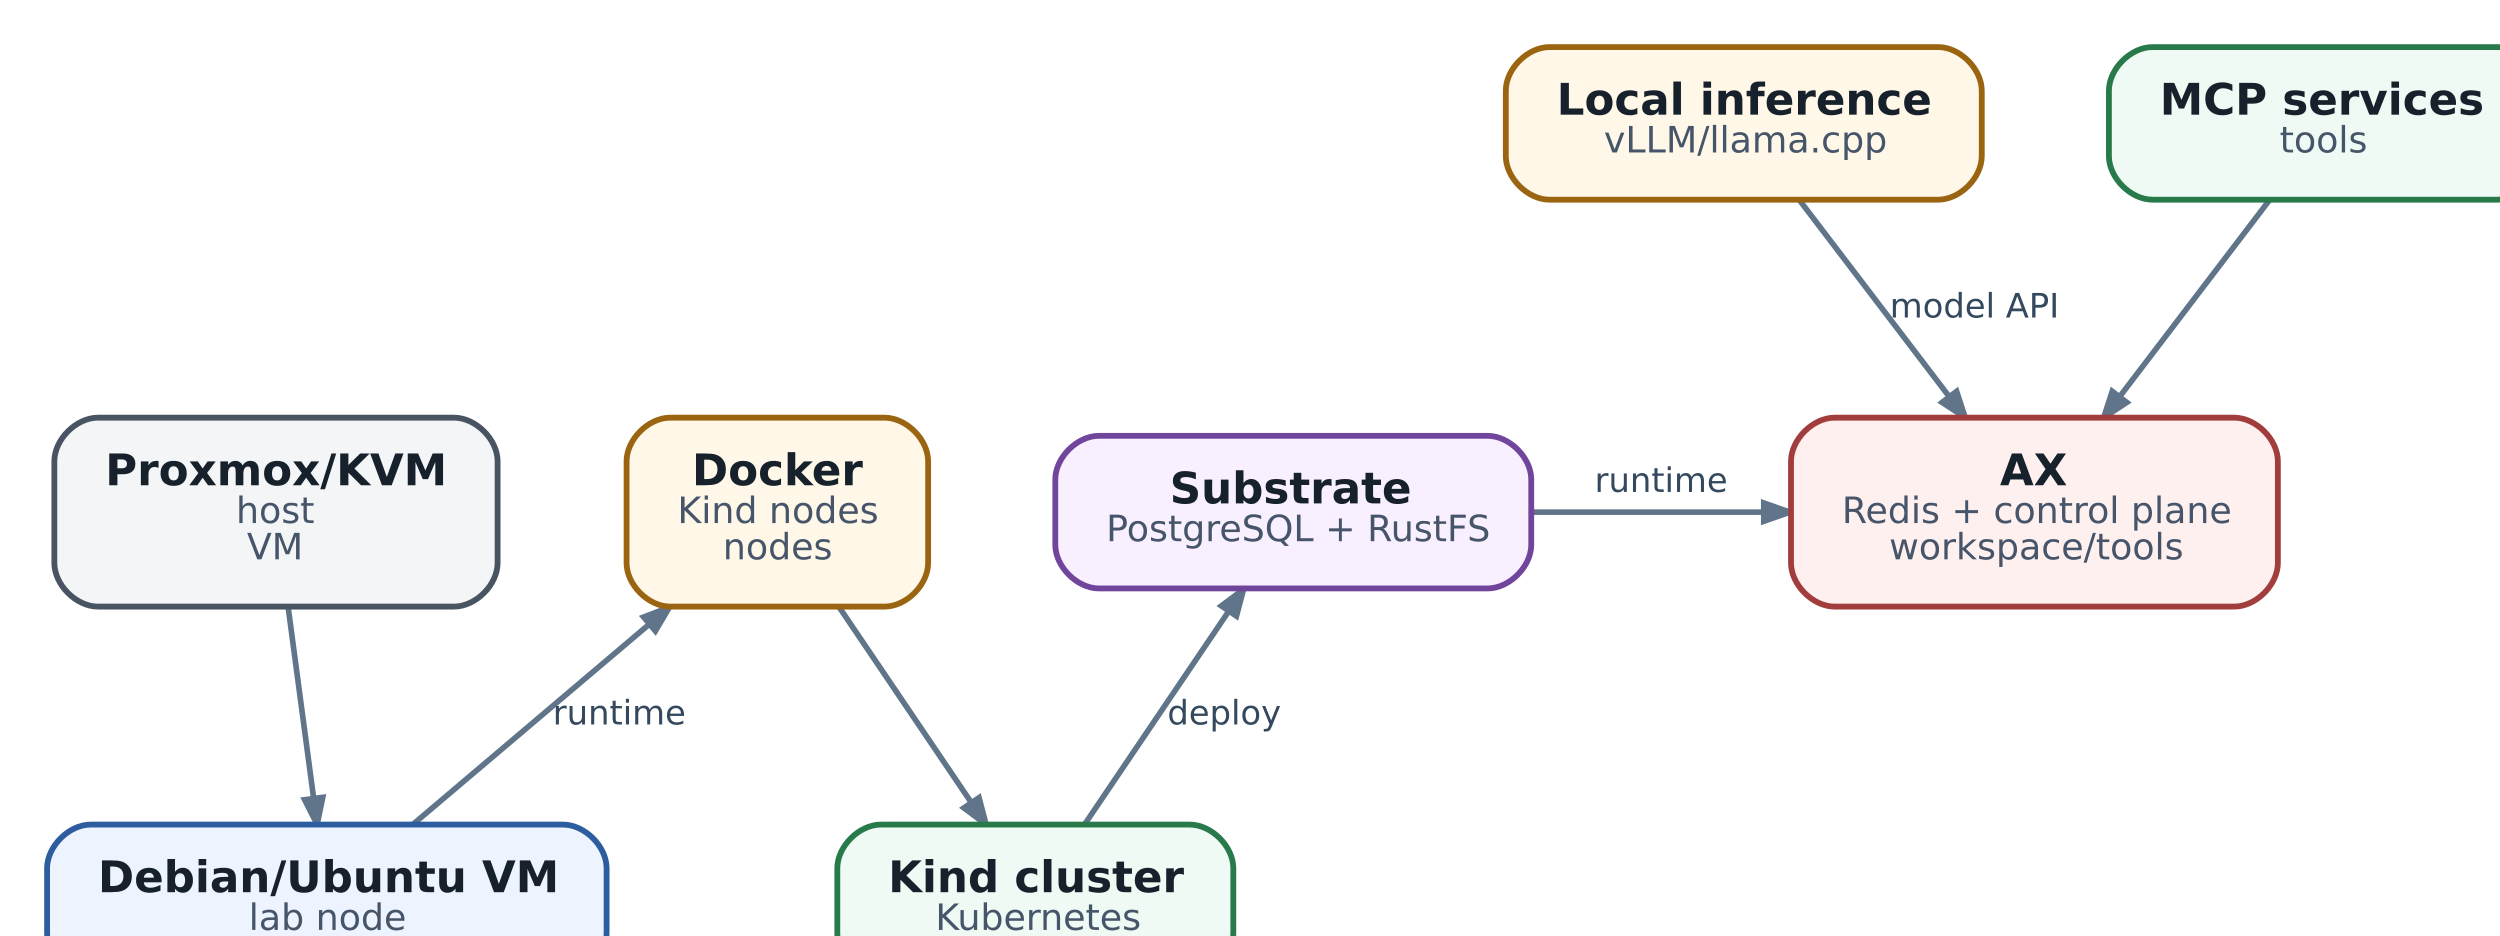
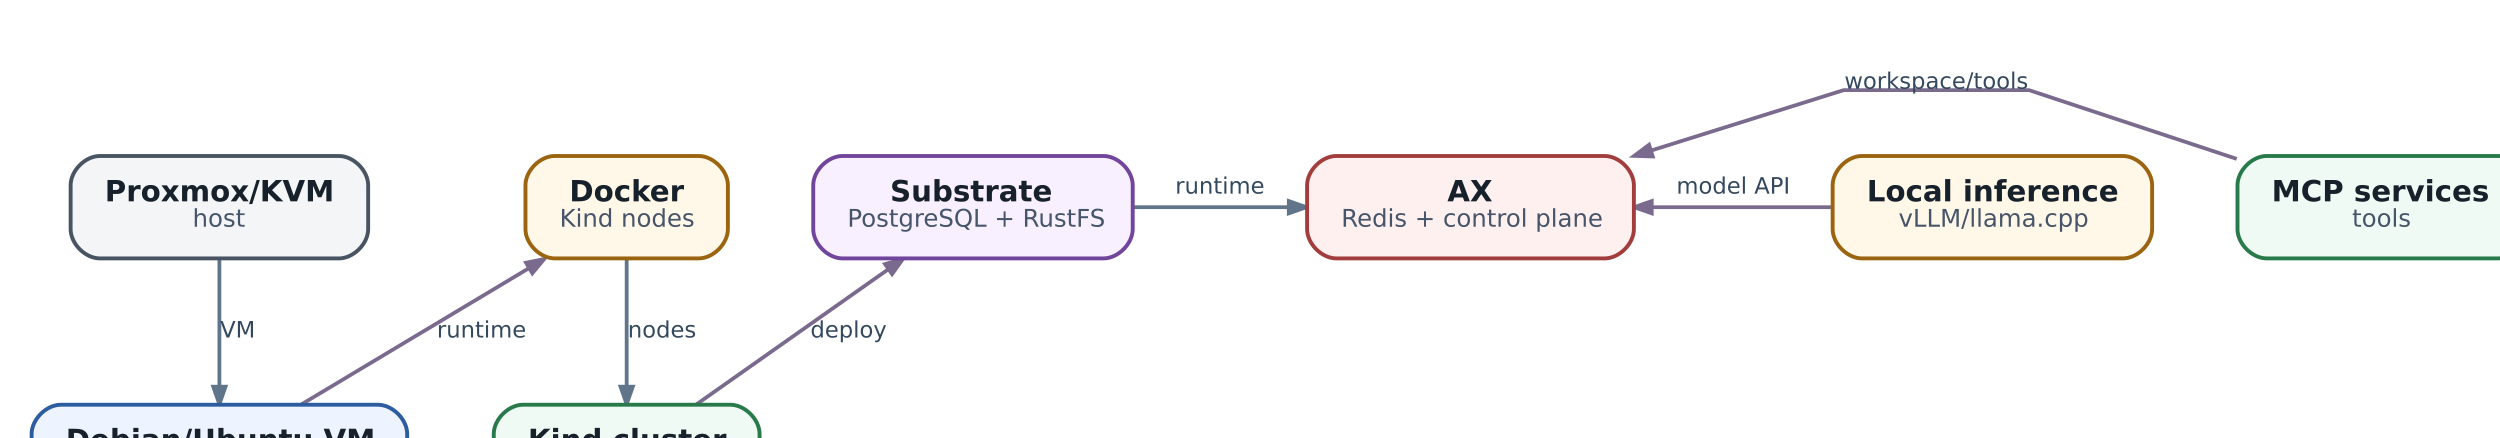
- <svg xmlns="http://www.w3.org/2000/svg" aria-label="Базовый учебный стенд: один VM, воспроизводимый путь до работающего AX" class="diagram diagram-redrawn" height="281.92" role="img" style="width:100%;height:auto;overflow:visible" viewbox="0.00 0.00 712.42 281.92" width="712.42">
-   <g class="graph" id="graph0" transform="scale(1 1) rotate(0) translate(12.96 268.96)">
+ <svg xmlns="http://www.w3.org/2000/svg" aria-label="Базовый учебный стенд: один VM, воспроизводимый путь до работающего AX" class="diagram diagram-redrawn" height="220.92" role="img" style="width:100%;height:auto;overflow:visible" viewbox="0.00 0.00 1049.42 220.92" width="1049.42">
+   <g class="graph" id="graph0" transform="scale(1 1) rotate(0) translate(12.96 207.96)">
    <g class="edge" id="edge1">
-       <path d="M66.35,-101.85C68.47,-85.96 71.21,-65.43 73.38,-49.17" fill="none" stroke="#60748a" stroke-width="1.55" />
-       <polygon fill="#60748a" points="75.88,-49.5 74.33,-42.03 70.88,-48.84 75.88,-49.5" stroke="#60748a" stroke-width="1.55" />
+       <path d="M77,-101.76C77,-86.72 77,-66.02 77,-49.48" fill="none" stroke="#60748a" stroke-width="1.55" />
+       <polygon fill="#60748a" points="79.52,-49.41 77,-42.21 74.48,-49.41 79.52,-49.41" stroke="#60748a" stroke-width="1.55" />
+       <text fill="#34495e" font-family="DejaVu Sans" font-size="9.30" text-anchor="middle" x="84.5" y="-69.56">VM</text>
    </g>
    <g class="edge" id="edge2">
-       <path d="M100.66,-42.03C119.02,-57.58 144.76,-79.37 165.57,-97" fill="none" stroke="#60748a" stroke-width="1.55" />
-       <polygon fill="#60748a" points="164.18,-99.12 171.3,-101.85 167.43,-95.27 164.18,-99.12" stroke="#60748a" stroke-width="1.55" />
-       <text fill="#34495e" font-family="DejaVu Sans" font-size="9.30" text-anchor="middle" x="157.5" y="-69.56">runtime</text>
+       <path d="M110.46,-42.04C137.39,-58.16 175.33,-80.88 203.89,-97.98" fill="none" stroke="#7a6a8e" stroke-width="1.55" />
+       <polygon fill="#7a6a8e" points="202.73,-100.23 210.21,-101.76 205.32,-95.9 202.73,-100.23" stroke="#7a6a8e" stroke-width="1.55" />
+       <text fill="#34495e" font-family="DejaVu Sans" font-size="9.30" text-anchor="middle" x="184.5" y="-69.56">runtime</text>
    </g>
    <g class="edge" id="edge3">
-       <path d="M218.01,-101.85C228.94,-85.67 243.13,-64.69 254.22,-48.3" fill="none" stroke="#60748a" stroke-width="1.55" />
-       <polygon fill="#60748a" points="256.51,-49.41 258.45,-42.03 252.33,-46.59 256.51,-49.41" stroke="#60748a" stroke-width="1.55" />
+       <path d="M244,-101.76C244,-86.72 244,-66.02 244,-49.48" fill="none" stroke="#60748a" stroke-width="1.55" />
+       <polygon fill="#60748a" points="246.52,-49.41 244,-42.21 241.48,-49.41 246.52,-49.41" stroke="#60748a" stroke-width="1.55" />
+       <text fill="#34495e" font-family="DejaVu Sans" font-size="9.30" text-anchor="middle" x="258.5" y="-69.56">nodes</text>
    </g>
    <g class="edge" id="edge4">
-       <path d="M285.65,-42.18C296.83,-58.72 312.76,-82.27 324.99,-100.36" fill="none" stroke="#60748a" stroke-width="1.55" />
-       <polygon fill="#60748a" points="323.19,-102.2 329.31,-106.75 327.36,-99.38 323.19,-102.2" stroke="#60748a" stroke-width="1.55" />
-       <text fill="#34495e" font-family="DejaVu Sans" font-size="9.30" text-anchor="middle" x="324" y="-69.56">deploy</text>
+       <path d="M272.69,-42.21C295.39,-58.19 327.18,-80.57 351.3,-97.57" fill="none" stroke="#7a6a8e" stroke-width="1.55" />
+       <polygon fill="#7a6a8e" points="349.93,-99.68 357.26,-101.76 352.83,-95.56 349.93,-99.68" stroke="#7a6a8e" stroke-width="1.55" />
+       <text fill="#34495e" font-family="DejaVu Sans" font-size="9.30" text-anchor="middle" x="335" y="-69.56">deploy</text>
    </g>
    <g class="edge" id="edge5">
-       <path d="M408.67,-128C428.99,-128 451.52,-128 472.39,-128" fill="none" stroke="#60748a" stroke-width="1.55" />
-       <polygon fill="#60748a" points="472.5,-130.52 479.7,-128 472.5,-125.48 472.5,-130.52" stroke="#60748a" stroke-width="1.55" />
-       <text fill="#34495e" font-family="DejaVu Sans" font-size="9.30" text-anchor="middle" x="444.25" y="-133.56">runtime</text>
+       <path d="M451.67,-123C471.99,-123 494.52,-123 515.39,-123" fill="none" stroke="#60748a" stroke-width="1.55" />
+       <polygon fill="#60748a" points="515.5,-125.52 522.7,-123 515.5,-120.48 515.5,-125.52" stroke="#60748a" stroke-width="1.55" />
+       <text fill="#34495e" font-family="DejaVu Sans" font-size="9.30" text-anchor="middle" x="487.25" y="-128.56">runtime</text>
    </g>
    <g class="edge" id="edge6">
-       <path d="M482.42,-213.75C494.09,-198.44 510.31,-177.15 523.58,-159.74" fill="none" stroke="#60748a" stroke-width="1.55" />
-       <polygon fill="#60748a" points="525.59,-161.25 527.95,-154 521.58,-158.2 525.59,-161.25" stroke="#60748a" stroke-width="1.55" />
-       <text fill="#34495e" font-family="DejaVu Sans" font-size="9.30" text-anchor="middle" x="530.5" y="-181.56">model API</text>
+       <path d="M738.21,-123C714.89,-123 688.48,-123 664.49,-123" fill="none" stroke="#7a6a8e" stroke-width="1.55" />
+       <polygon fill="#7a6a8e" points="664.32,-120.48 657.12,-123 664.32,-125.52 664.32,-120.48" stroke="#7a6a8e" stroke-width="1.55" />
+       <text fill="#34495e" font-family="DejaVu Sans" font-size="9.30" text-anchor="middle" x="697.75" y="-128.56">model API</text>
    </g>
    <g class="edge" id="edge7">
-       <path d="M611.58,-213.75C599.91,-198.44 583.69,-177.15 570.42,-159.74" fill="none" stroke="#60748a" stroke-width="1.55" />
-       <polygon fill="#60748a" points="572.42,-158.2 566.05,-154 568.41,-161.25 572.42,-158.2" stroke="#60748a" stroke-width="1.55" />
+       <path d="M904.19,-142.8C864.24,-156.02 819,-171 819,-171 819,-171 743,-171 743,-171 743,-171 703.31,-158.55 664.36,-146.33" fill="none" stroke="#7a6a8e" stroke-width="1.55" />
+       <polygon fill="#7a6a8e" points="664.73,-143.8 657.11,-144.05 663.22,-148.61 664.73,-143.8" stroke="#7a6a8e" stroke-width="1.55" />
+       <text fill="#34495e" font-family="DejaVu Sans" font-size="9.30" text-anchor="middle" x="781" y="-171.56">workspace/tools</text>
    </g>
    <g class="node" id="node1">
-       <path d="M112,-154C112,-154 14,-154 14,-154 8,-154 2,-148 2,-142 2,-142 2,-114 2,-114 2,-108 8,-102 14,-102 14,-102 112,-102 112,-102 118,-102 124,-108 124,-114 124,-114 124,-142 124,-142 124,-148 118,-154 112,-154" fill="#f3f5f7" stroke="#495463" stroke-width="1.6" />
-       <text fill="#17212b" font-family="DejaVu Sans" font-size="12.00" font-weight="bold" text-anchor="start" x="16" y="-135.4">Proxmox/KVM</text>
-       <text fill="#465569" font-family="DejaVu Sans" font-size="10.00" text-anchor="start" x="52" y="-125">host</text>
-       <text fill="#465569" font-family="DejaVu Sans" font-size="10.00" text-anchor="start" x="55" y="-115">VM</text>
+       <path d="M126,-144C126,-144 28,-144 28,-144 22,-144 16,-138 16,-132 16,-132 16,-114 16,-114 16,-108 22,-102 28,-102 28,-102 126,-102 126,-102 132,-102 138,-108 138,-114 138,-114 138,-132 138,-132 138,-138 132,-144 126,-144" fill="#f3f5f7" stroke="#495463" stroke-width="1.6" />
+       <text fill="#17212b" font-family="DejaVu Sans" font-size="12.00" font-weight="bold" text-anchor="start" x="30" y="-125.4">Proxmox/KVM</text>
+       <text fill="#465569" font-family="DejaVu Sans" font-size="10.00" text-anchor="start" x="66" y="-115">host</text>
    </g>
    <g class="node" id="node2">
      <path d="M142,-42C142,-42 12,-42 12,-42 6,-42 0,-36 0,-30 0,-30 0,-12 0,-12 0,-6 6,0 12,0 12,0 142,0 142,0 148,0 154,-6 154,-12 154,-12 154,-30 154,-30 154,-36 148,-42 142,-42" fill="#edf4ff" stroke="#2d5d9f" stroke-width="1.6" />
      <text fill="#17212b" font-family="DejaVu Sans" font-size="12.00" font-weight="bold" text-anchor="start" x="14" y="-23.4">Debian/Ubuntu VM</text>
      <text fill="#465569" font-family="DejaVu Sans" font-size="10.00" text-anchor="start" x="55.5" y="-13">lab node</text>
    </g>
    <g class="node" id="node3">
-       <path d="M230.5,-154C230.5,-154 171.5,-154 171.5,-154 165.5,-154 159.5,-148 159.5,-142 159.5,-142 159.5,-114 159.5,-114 159.5,-108 165.5,-102 171.5,-102 171.5,-102 230.5,-102 230.5,-102 236.5,-102 242.5,-108 242.5,-114 242.5,-114 242.5,-142 242.5,-142 242.5,-148 236.5,-154 230.5,-154" fill="#fff7e8" stroke="#9a6410" stroke-width="1.6" />
-       <text fill="#17212b" font-family="DejaVu Sans" font-size="12.00" font-weight="bold" text-anchor="start" x="177.5" y="-135.4">Docker</text>
-       <text fill="#465569" font-family="DejaVu Sans" font-size="10.00" text-anchor="start" x="173.5" y="-125">Kind nodes</text>
-       <text fill="#465569" font-family="DejaVu Sans" font-size="10.00" text-anchor="start" x="186" y="-115">nodes</text>
+       <path d="M273.5,-144C273.5,-144 214.5,-144 214.5,-144 208.5,-144 202.5,-138 202.5,-132 202.5,-132 202.5,-114 202.5,-114 202.5,-108 208.5,-102 214.5,-102 214.5,-102 273.5,-102 273.5,-102 279.5,-102 285.5,-108 285.5,-114 285.5,-114 285.5,-132 285.5,-132 285.5,-138 279.5,-144 273.5,-144" fill="#fff7e8" stroke="#9a6410" stroke-width="1.6" />
+       <text fill="#17212b" font-family="DejaVu Sans" font-size="12.00" font-weight="bold" text-anchor="start" x="220.5" y="-125.4">Docker</text>
+       <text fill="#465569" font-family="DejaVu Sans" font-size="10.00" text-anchor="start" x="216.5" y="-115">Kind nodes</text>
    </g>
    <g class="node" id="node4">
-       <path d="M314.5,-42C314.5,-42 229.5,-42 229.5,-42 223.5,-42 217.5,-36 217.5,-30 217.5,-30 217.5,-12 217.5,-12 217.5,-6 223.5,0 229.5,0 229.5,0 314.5,0 314.5,0 320.5,0 326.5,-6 326.5,-12 326.5,-12 326.5,-30 326.5,-30 326.5,-36 320.5,-42 314.5,-42" fill="#eefaf3" stroke="#287a4b" stroke-width="1.6" />
-       <text fill="#17212b" font-family="DejaVu Sans" font-size="12.00" font-weight="bold" text-anchor="start" x="231.5" y="-23.4">Kind cluster</text>
-       <text fill="#465569" font-family="DejaVu Sans" font-size="10.00" text-anchor="start" x="244.5" y="-13">Kubernetes</text>
+       <path d="M286.5,-42C286.5,-42 201.5,-42 201.5,-42 195.5,-42 189.5,-36 189.5,-30 189.5,-30 189.5,-12 189.5,-12 189.5,-6 195.5,0 201.5,0 201.5,0 286.5,0 286.5,0 292.5,0 298.5,-6 298.5,-12 298.5,-12 298.5,-30 298.5,-30 298.5,-36 292.5,-42 286.5,-42" fill="#eefaf3" stroke="#287a4b" stroke-width="1.6" />
+       <text fill="#17212b" font-family="DejaVu Sans" font-size="12.00" font-weight="bold" text-anchor="start" x="203.5" y="-23.4">Kind cluster</text>
+       <text fill="#465569" font-family="DejaVu Sans" font-size="10.00" text-anchor="start" x="216.5" y="-13">Kubernetes</text>
    </g>
    <g class="node" id="node5">
-       <path d="M396.5,-149C396.5,-149 289.5,-149 289.5,-149 283.5,-149 277.5,-143 277.5,-137 277.5,-137 277.5,-119 277.5,-119 277.5,-113 283.5,-107 289.5,-107 289.5,-107 396.5,-107 396.5,-107 402.5,-107 408.5,-113 408.5,-119 408.5,-119 408.5,-137 408.5,-137 408.5,-143 402.5,-149 396.5,-149" fill="#f8efff" stroke="#70459b" stroke-width="1.6" />
-       <text fill="#17212b" font-family="DejaVu Sans" font-size="12.00" font-weight="bold" text-anchor="start" x="309" y="-130.4">Substrate</text>
-       <text fill="#465569" font-family="DejaVu Sans" font-size="10.00" text-anchor="start" x="291.5" y="-120">PostgreSQL + RustFS</text>
+       <path d="M439.5,-144C439.5,-144 332.5,-144 332.5,-144 326.5,-144 320.5,-138 320.5,-132 320.5,-132 320.5,-114 320.5,-114 320.5,-108 326.5,-102 332.5,-102 332.5,-102 439.5,-102 439.5,-102 445.5,-102 451.5,-108 451.5,-114 451.5,-114 451.5,-132 451.5,-132 451.5,-138 445.5,-144 439.5,-144" fill="#f8efff" stroke="#70459b" stroke-width="1.6" />
+       <text fill="#17212b" font-family="DejaVu Sans" font-size="12.00" font-weight="bold" text-anchor="start" x="352" y="-125.4">Substrate</text>
+       <text fill="#465569" font-family="DejaVu Sans" font-size="10.00" text-anchor="start" x="334.5" y="-115">PostgreSQL + RustFS</text>
    </g>
    <g class="node" id="node6">
-       <path d="M602,-154C602,-154 492,-154 492,-154 486,-154 480,-148 480,-142 480,-142 480,-114 480,-114 480,-108 486,-102 492,-102 492,-102 602,-102 602,-102 608,-102 614,-108 614,-114 614,-114 614,-142 614,-142 614,-148 608,-154 602,-154" fill="#fff0f0" stroke="#a23d3d" stroke-width="1.6" />
-       <text fill="#17212b" font-family="DejaVu Sans" font-size="12.00" font-weight="bold" text-anchor="start" x="537.5" y="-135.4">AX</text>
-       <text fill="#465569" font-family="DejaVu Sans" font-size="10.00" text-anchor="start" x="494" y="-125">Redis + control plane</text>
-       <text fill="#465569" font-family="DejaVu Sans" font-size="10.00" text-anchor="start" x="507" y="-115">workspace/tools</text>
+       <path d="M645,-144C645,-144 535,-144 535,-144 529,-144 523,-138 523,-132 523,-132 523,-114 523,-114 523,-108 529,-102 535,-102 535,-102 645,-102 645,-102 651,-102 657,-108 657,-114 657,-114 657,-132 657,-132 657,-138 651,-144 645,-144" fill="#fff0f0" stroke="#a23d3d" stroke-width="1.6" />
+       <text fill="#17212b" font-family="DejaVu Sans" font-size="12.00" font-weight="bold" text-anchor="start" x="580.5" y="-125.4">AX</text>
+       <text fill="#465569" font-family="DejaVu Sans" font-size="10.00" text-anchor="start" x="537" y="-115">Redis + control plane</text>
    </g>
    <g class="node" id="node7">
-       <path d="M520.5,-256C520.5,-256 413.5,-256 413.5,-256 407.5,-256 401.5,-250 401.5,-244 401.5,-244 401.5,-226 401.5,-226 401.5,-220 407.5,-214 413.5,-214 413.5,-214 520.5,-214 520.5,-214 526.5,-214 532.5,-220 532.5,-226 532.5,-226 532.5,-244 532.5,-244 532.5,-250 526.5,-256 520.5,-256" fill="#fff7e8" stroke="#9a6410" stroke-width="1.6" />
-       <text fill="#17212b" font-family="DejaVu Sans" font-size="12.00" font-weight="bold" text-anchor="start" x="415.5" y="-237.4">Local inference</text>
-       <text fill="#465569" font-family="DejaVu Sans" font-size="10.00" text-anchor="start" x="428.5" y="-227">vLLM/llama.cpp</text>
+       <path d="M857.5,-144C857.5,-144 750.5,-144 750.5,-144 744.5,-144 738.5,-138 738.5,-132 738.5,-132 738.5,-114 738.5,-114 738.5,-108 744.5,-102 750.5,-102 750.5,-102 857.5,-102 857.5,-102 863.5,-102 869.5,-108 869.5,-114 869.5,-114 869.5,-132 869.5,-132 869.5,-138 863.5,-144 857.5,-144" fill="#fff7e8" stroke="#9a6410" stroke-width="1.6" />
+       <text fill="#17212b" font-family="DejaVu Sans" font-size="12.00" font-weight="bold" text-anchor="start" x="752.5" y="-125.4">Local inference</text>
+       <text fill="#465569" font-family="DejaVu Sans" font-size="10.00" text-anchor="start" x="765.5" y="-115">vLLM/llama.cpp</text>
    </g>
    <g class="node" id="node8">
-       <path d="M674.5,-256C674.5,-256 579.5,-256 579.5,-256 573.5,-256 567.5,-250 567.5,-244 567.5,-244 567.5,-226 567.5,-226 567.5,-220 573.5,-214 579.5,-214 579.5,-214 674.5,-214 674.5,-214 680.5,-214 686.5,-220 686.5,-226 686.5,-226 686.5,-244 686.5,-244 686.5,-250 680.5,-256 674.5,-256" fill="#eefaf3" stroke="#287a4b" stroke-width="1.6" />
-       <text fill="#17212b" font-family="DejaVu Sans" font-size="12.00" font-weight="bold" text-anchor="start" x="581.5" y="-237.4">MCP services</text>
-       <text fill="#465569" font-family="DejaVu Sans" font-size="10.00" text-anchor="start" x="614.5" y="-227">tools</text>
+       <path d="M1011.5,-144C1011.5,-144 916.5,-144 916.5,-144 910.5,-144 904.5,-138 904.5,-132 904.5,-132 904.5,-114 904.5,-114 904.5,-108 910.5,-102 916.5,-102 916.5,-102 1011.5,-102 1011.5,-102 1017.5,-102 1023.5,-108 1023.5,-114 1023.5,-114 1023.5,-132 1023.5,-132 1023.5,-138 1017.5,-144 1011.5,-144" fill="#eefaf3" stroke="#287a4b" stroke-width="1.6" />
+       <text fill="#17212b" font-family="DejaVu Sans" font-size="12.00" font-weight="bold" text-anchor="start" x="918.5" y="-125.4">MCP services</text>
+       <text fill="#465569" font-family="DejaVu Sans" font-size="10.00" text-anchor="start" x="951.5" y="-115">tools</text>
    </g>
  </g>
</svg>
